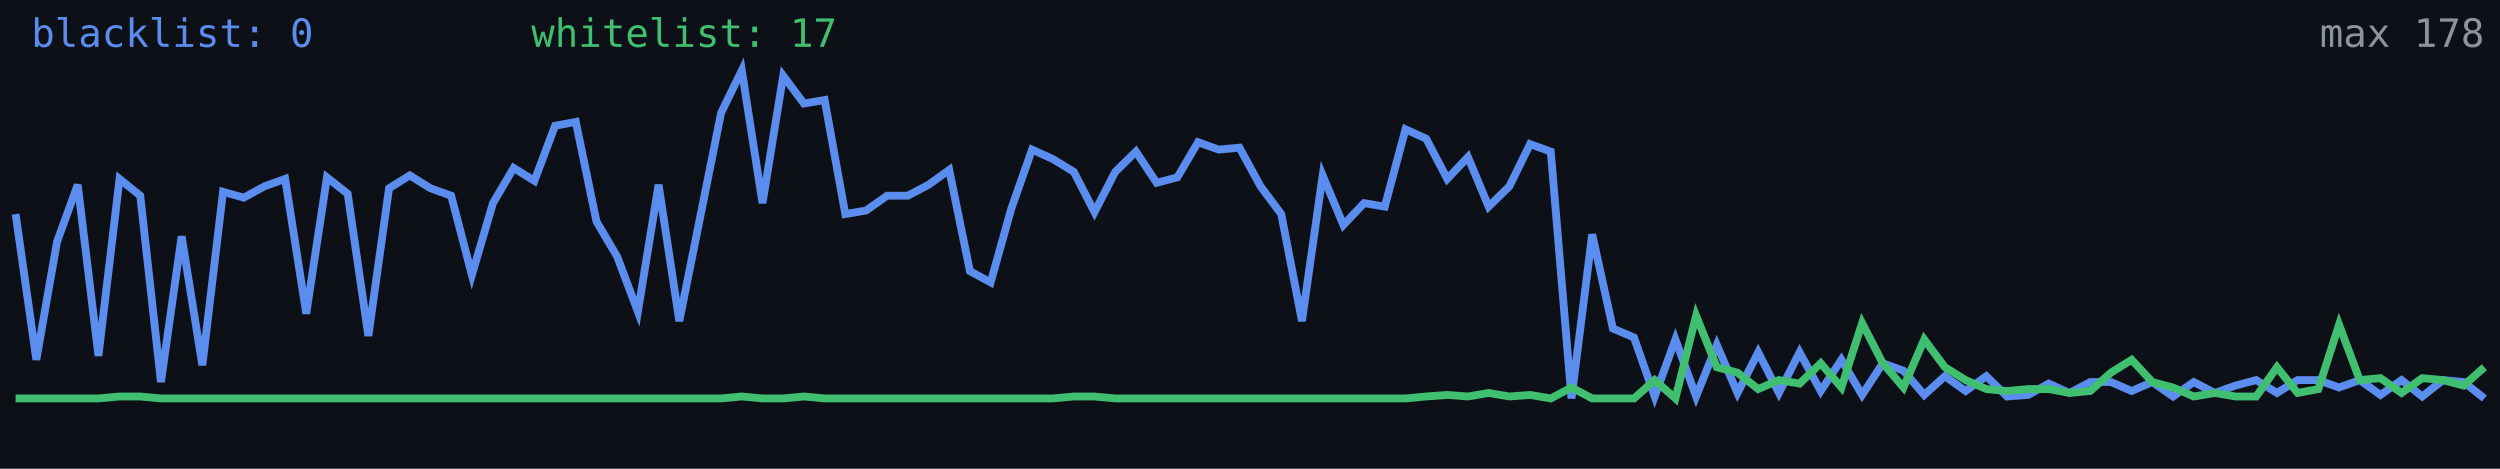
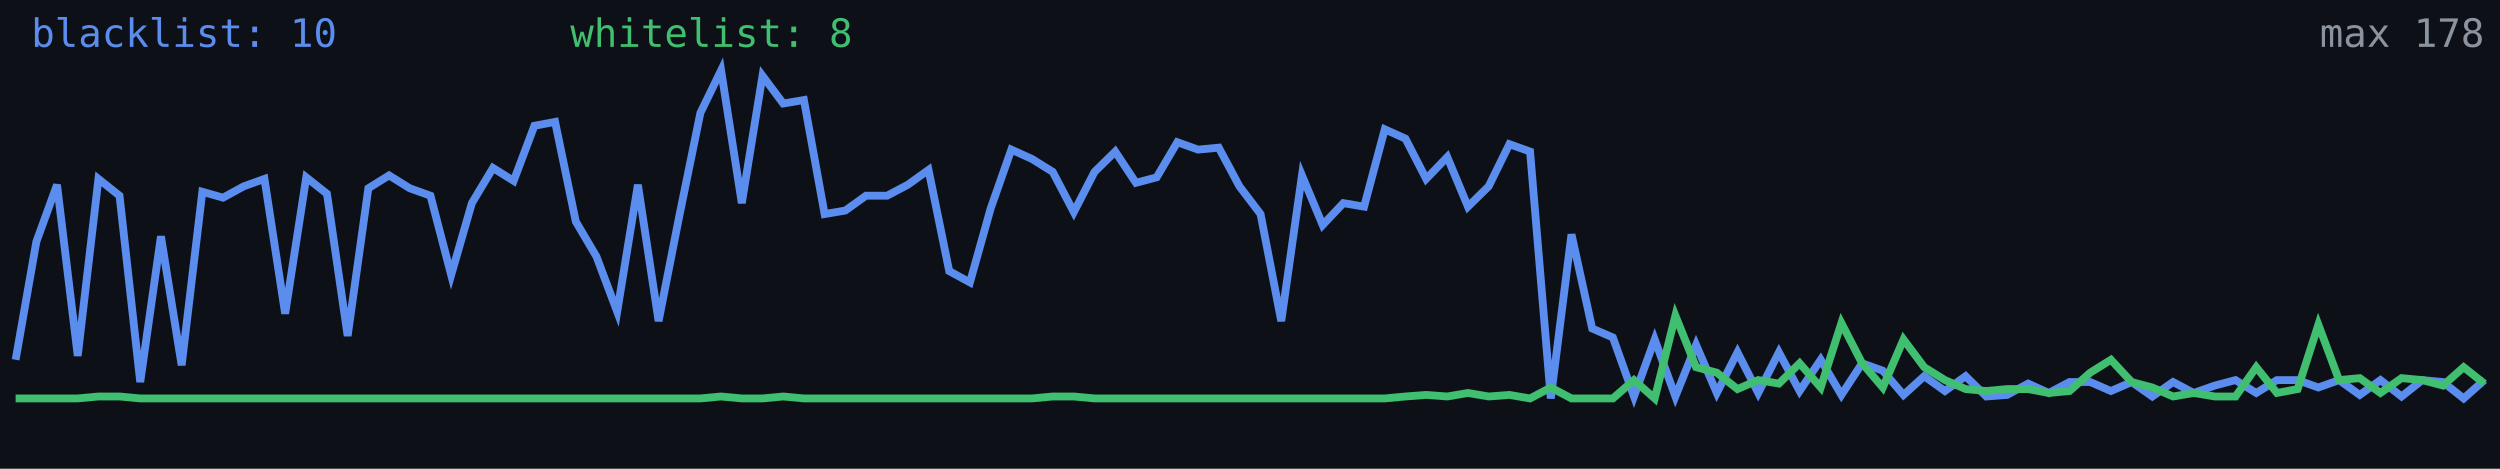
<svg xmlns="http://www.w3.org/2000/svg" width="640" height="120" viewBox="0 0 640 120" role="img" aria-label="Alive configs trend">
  <rect width="640" height="120" fill="#0d1117" />
-   <polyline fill="none" stroke="#5b8def" stroke-width="2" points="4.0,54.8 9.3,92.1 14.6,61.9 19.9,47.3 25.2,91.1 30.6,45.8 35.9,50.1 41.2,97.8 46.5,60.5 51.8,93.5 57.1,49.1 62.4,50.6 67.7,47.7 73.0,45.8 78.4,80.3 83.7,45.4 89.0,49.6 94.3,86.0 99.6,48.2 104.9,44.9 110.2,48.2 115.5,50.1 120.8,70.4 126.2,52.0 131.5,43.0 136.8,46.3 142.1,32.2 147.4,31.2 152.7,56.7 158.0,65.7 163.3,79.8 168.6,47.3 173.9,82.2 179.3,55.3 184.6,28.9 189.9,18.0 195.2,52.0 200.5,19.4 205.8,26.5 211.1,25.6 216.4,54.8 221.7,53.9 227.1,50.1 232.4,50.1 237.7,47.3 243.0,43.5 248.3,69.4 253.6,72.3 258.9,53.4 264.2,38.3 269.5,40.7 274.9,44.0 280.2,54.3 285.5,44.0 290.8,38.8 296.1,46.8 301.4,45.4 306.7,36.4 312.0,38.3 317.3,37.8 322.7,47.7 328.0,54.8 333.3,82.2 338.6,44.9 343.9,57.6 349.2,52.0 354.5,52.9 359.8,33.1 365.1,35.5 370.5,45.8 375.8,40.2 381.1,52.9 386.4,47.7 391.7,36.9 397.0,38.8 402.3,102.0 407.6,60.0 412.9,84.1 418.3,86.4 423.6,101.5 428.9,86.9 434.2,101.5 439.5,88.3 444.8,100.6 450.1,90.2 455.4,100.6 460.7,90.2 466.1,100.1 471.4,92.1 476.7,101.1 482.0,93.0 487.3,94.9 492.6,101.1 497.9,96.3 503.2,100.1 508.5,96.3 513.8,101.5 519.2,101.1 524.5,98.2 529.8,100.6 535.1,97.8 540.4,97.8 545.7,100.1 551.0,97.8 556.3,101.5 561.6,97.8 567.0,100.6 572.3,98.7 577.6,97.3 582.9,100.6 588.2,97.3 593.5,97.3 598.8,99.2 604.1,97.3 609.4,101.1 614.8,97.3 620.1,101.5 625.4,97.3 630.7,97.8 636.0,102.0" />
-   <polyline fill="none" stroke="#3fbf6f" stroke-width="2" points="4.0,102.0 9.3,102.0 14.6,102.0 19.9,102.0 25.2,102.0 30.6,101.5 35.9,101.5 41.2,102.0 46.5,102.0 51.8,102.0 57.1,102.0 62.4,102.0 67.7,102.0 73.0,102.0 78.4,102.0 83.7,102.0 89.0,102.0 94.3,102.0 99.6,102.0 104.9,102.0 110.2,102.0 115.5,102.0 120.8,102.0 126.2,102.0 131.5,102.0 136.8,102.0 142.1,102.0 147.4,102.0 152.7,102.0 158.0,102.0 163.3,102.0 168.6,102.0 173.9,102.0 179.3,102.0 184.6,102.0 189.9,101.5 195.2,102.0 200.5,102.0 205.8,101.5 211.1,102.0 216.4,102.0 221.7,102.0 227.1,102.0 232.4,102.0 237.7,102.0 243.0,102.0 248.3,102.0 253.6,102.0 258.9,102.0 264.2,102.0 269.5,102.0 274.9,101.5 280.2,101.5 285.5,102.0 290.8,102.0 296.1,102.0 301.4,102.0 306.7,102.0 312.0,102.0 317.3,102.0 322.7,102.0 328.0,102.0 333.3,102.0 338.6,102.0 343.9,102.0 349.2,102.0 354.5,102.0 359.8,102.0 365.1,101.5 370.5,101.1 375.8,101.5 381.1,100.6 386.4,101.5 391.7,101.1 397.0,102.0 402.3,99.2 407.6,102.0 412.9,102.0 418.3,102.0 423.6,97.3 428.9,102.0 434.2,80.8 439.5,94.0 444.8,95.4 450.1,99.6 455.4,97.3 460.7,98.2 466.1,93.0 471.4,99.2 476.7,82.7 482.0,93.0 487.3,99.2 492.6,86.9 497.9,94.0 503.2,97.3 508.5,99.6 513.8,100.1 519.2,99.6 524.5,99.6 529.8,100.6 535.1,100.1 540.4,95.4 545.7,92.1 551.0,97.8 556.3,99.2 561.6,101.5 567.0,100.6 572.3,101.5 577.6,101.5 582.9,94.0 588.2,100.6 593.5,99.6 598.8,83.1 604.1,97.3 609.4,96.8 614.8,100.6 620.1,96.8 625.4,97.3 630.7,98.7 636.0,94.0" />
-   <text x="8" y="12" fill="#5b8def" font-size="10" font-family="monospace">blacklist: 0</text>
-   <text x="136" y="12" fill="#3fbf6f" font-size="10" font-family="monospace">whitelist: 17</text>
+   <polyline fill="none" stroke="#5b8def" stroke-width="2" points="4.0,92.1 9.3,61.9 14.6,47.3 19.9,91.1 25.2,45.8 30.6,50.1 35.9,97.8 41.2,60.5 46.5,93.5 51.8,49.1 57.1,50.6 62.4,47.7 67.7,45.8 73.0,80.3 78.4,45.4 83.7,49.6 89.0,86.0 94.3,48.2 99.6,44.9 104.9,48.2 110.2,50.1 115.5,70.4 120.8,52.0 126.2,43.0 131.5,46.3 136.8,32.2 142.1,31.2 147.4,56.7 152.7,65.7 158.0,79.8 163.3,47.3 168.6,82.2 173.9,55.3 179.3,28.9 184.6,18.0 189.9,52.0 195.2,19.4 200.5,26.5 205.8,25.6 211.1,54.8 216.4,53.9 221.7,50.1 227.1,50.1 232.4,47.3 237.7,43.5 243.0,69.4 248.3,72.3 253.6,53.4 258.9,38.3 264.2,40.7 269.5,44.0 274.9,54.3 280.2,44.0 285.5,38.8 290.8,46.8 296.1,45.4 301.4,36.4 306.7,38.3 312.0,37.8 317.3,47.7 322.7,54.8 328.0,82.2 333.3,44.9 338.6,57.6 343.9,52.0 349.2,52.9 354.5,33.1 359.8,35.5 365.1,45.8 370.5,40.2 375.8,52.9 381.1,47.7 386.4,36.9 391.7,38.8 397.0,102.0 402.3,60.0 407.6,84.1 412.9,86.4 418.3,101.5 423.6,86.9 428.9,101.5 434.2,88.3 439.5,100.6 444.8,90.2 450.1,100.6 455.4,90.2 460.7,100.1 466.1,92.1 471.4,101.1 476.7,93.0 482.0,94.9 487.3,101.1 492.6,96.3 497.9,100.1 503.2,96.3 508.5,101.5 513.8,101.1 519.2,98.2 524.5,100.6 529.8,97.8 535.1,97.8 540.4,100.1 545.7,97.8 551.0,101.5 556.3,97.8 561.6,100.6 567.0,98.7 572.3,97.3 577.6,100.6 582.9,97.3 588.2,97.3 593.5,99.2 598.8,97.3 604.1,101.1 609.4,97.3 614.8,101.5 620.1,97.3 625.4,97.8 630.7,102.0 636.0,97.3" />
+   <polyline fill="none" stroke="#3fbf6f" stroke-width="2" points="4.0,102.0 9.3,102.0 14.6,102.0 19.9,102.0 25.2,101.5 30.6,101.5 35.9,102.0 41.2,102.0 46.5,102.0 51.8,102.0 57.1,102.0 62.4,102.0 67.7,102.0 73.0,102.0 78.4,102.0 83.7,102.0 89.0,102.0 94.3,102.0 99.6,102.0 104.9,102.0 110.2,102.0 115.5,102.0 120.8,102.0 126.2,102.0 131.5,102.0 136.8,102.0 142.1,102.0 147.4,102.0 152.7,102.0 158.0,102.0 163.3,102.0 168.6,102.0 173.9,102.0 179.3,102.0 184.6,101.5 189.9,102.0 195.2,102.0 200.5,101.5 205.8,102.0 211.1,102.0 216.4,102.0 221.7,102.0 227.1,102.0 232.4,102.0 237.7,102.0 243.0,102.0 248.3,102.0 253.6,102.0 258.9,102.0 264.2,102.0 269.5,101.5 274.9,101.5 280.2,102.0 285.5,102.0 290.8,102.0 296.1,102.0 301.4,102.0 306.7,102.0 312.0,102.0 317.3,102.0 322.7,102.0 328.0,102.0 333.3,102.0 338.6,102.0 343.9,102.0 349.2,102.0 354.5,102.0 359.8,101.5 365.1,101.1 370.5,101.5 375.8,100.6 381.1,101.5 386.4,101.1 391.7,102.0 397.0,99.2 402.3,102.0 407.6,102.0 412.9,102.0 418.3,97.3 423.6,102.0 428.9,80.8 434.2,94.0 439.5,95.4 444.8,99.6 450.1,97.3 455.4,98.2 460.7,93.0 466.1,99.2 471.4,82.7 476.7,93.0 482.0,99.2 487.3,86.9 492.6,94.0 497.9,97.3 503.2,99.6 508.5,100.1 513.8,99.6 519.2,99.6 524.5,100.6 529.8,100.1 535.1,95.4 540.4,92.1 545.7,97.8 551.0,99.2 556.3,101.5 561.6,100.6 567.0,101.5 572.3,101.5 577.6,94.0 582.9,100.6 588.2,99.6 593.5,83.1 598.8,97.3 604.1,96.8 609.4,100.6 614.8,96.8 620.1,97.3 625.4,98.7 630.7,94.0 636.0,98.2" />
+   <text x="8" y="12" fill="#5b8def" font-size="10" font-family="monospace">blacklist: 10</text>
+   <text x="146" y="12" fill="#3fbf6f" font-size="10" font-family="monospace">whitelist: 8</text>
  <text x="636" y="12" fill="#8b949e" font-size="10" text-anchor="end" font-family="monospace">max 178</text>
</svg>
